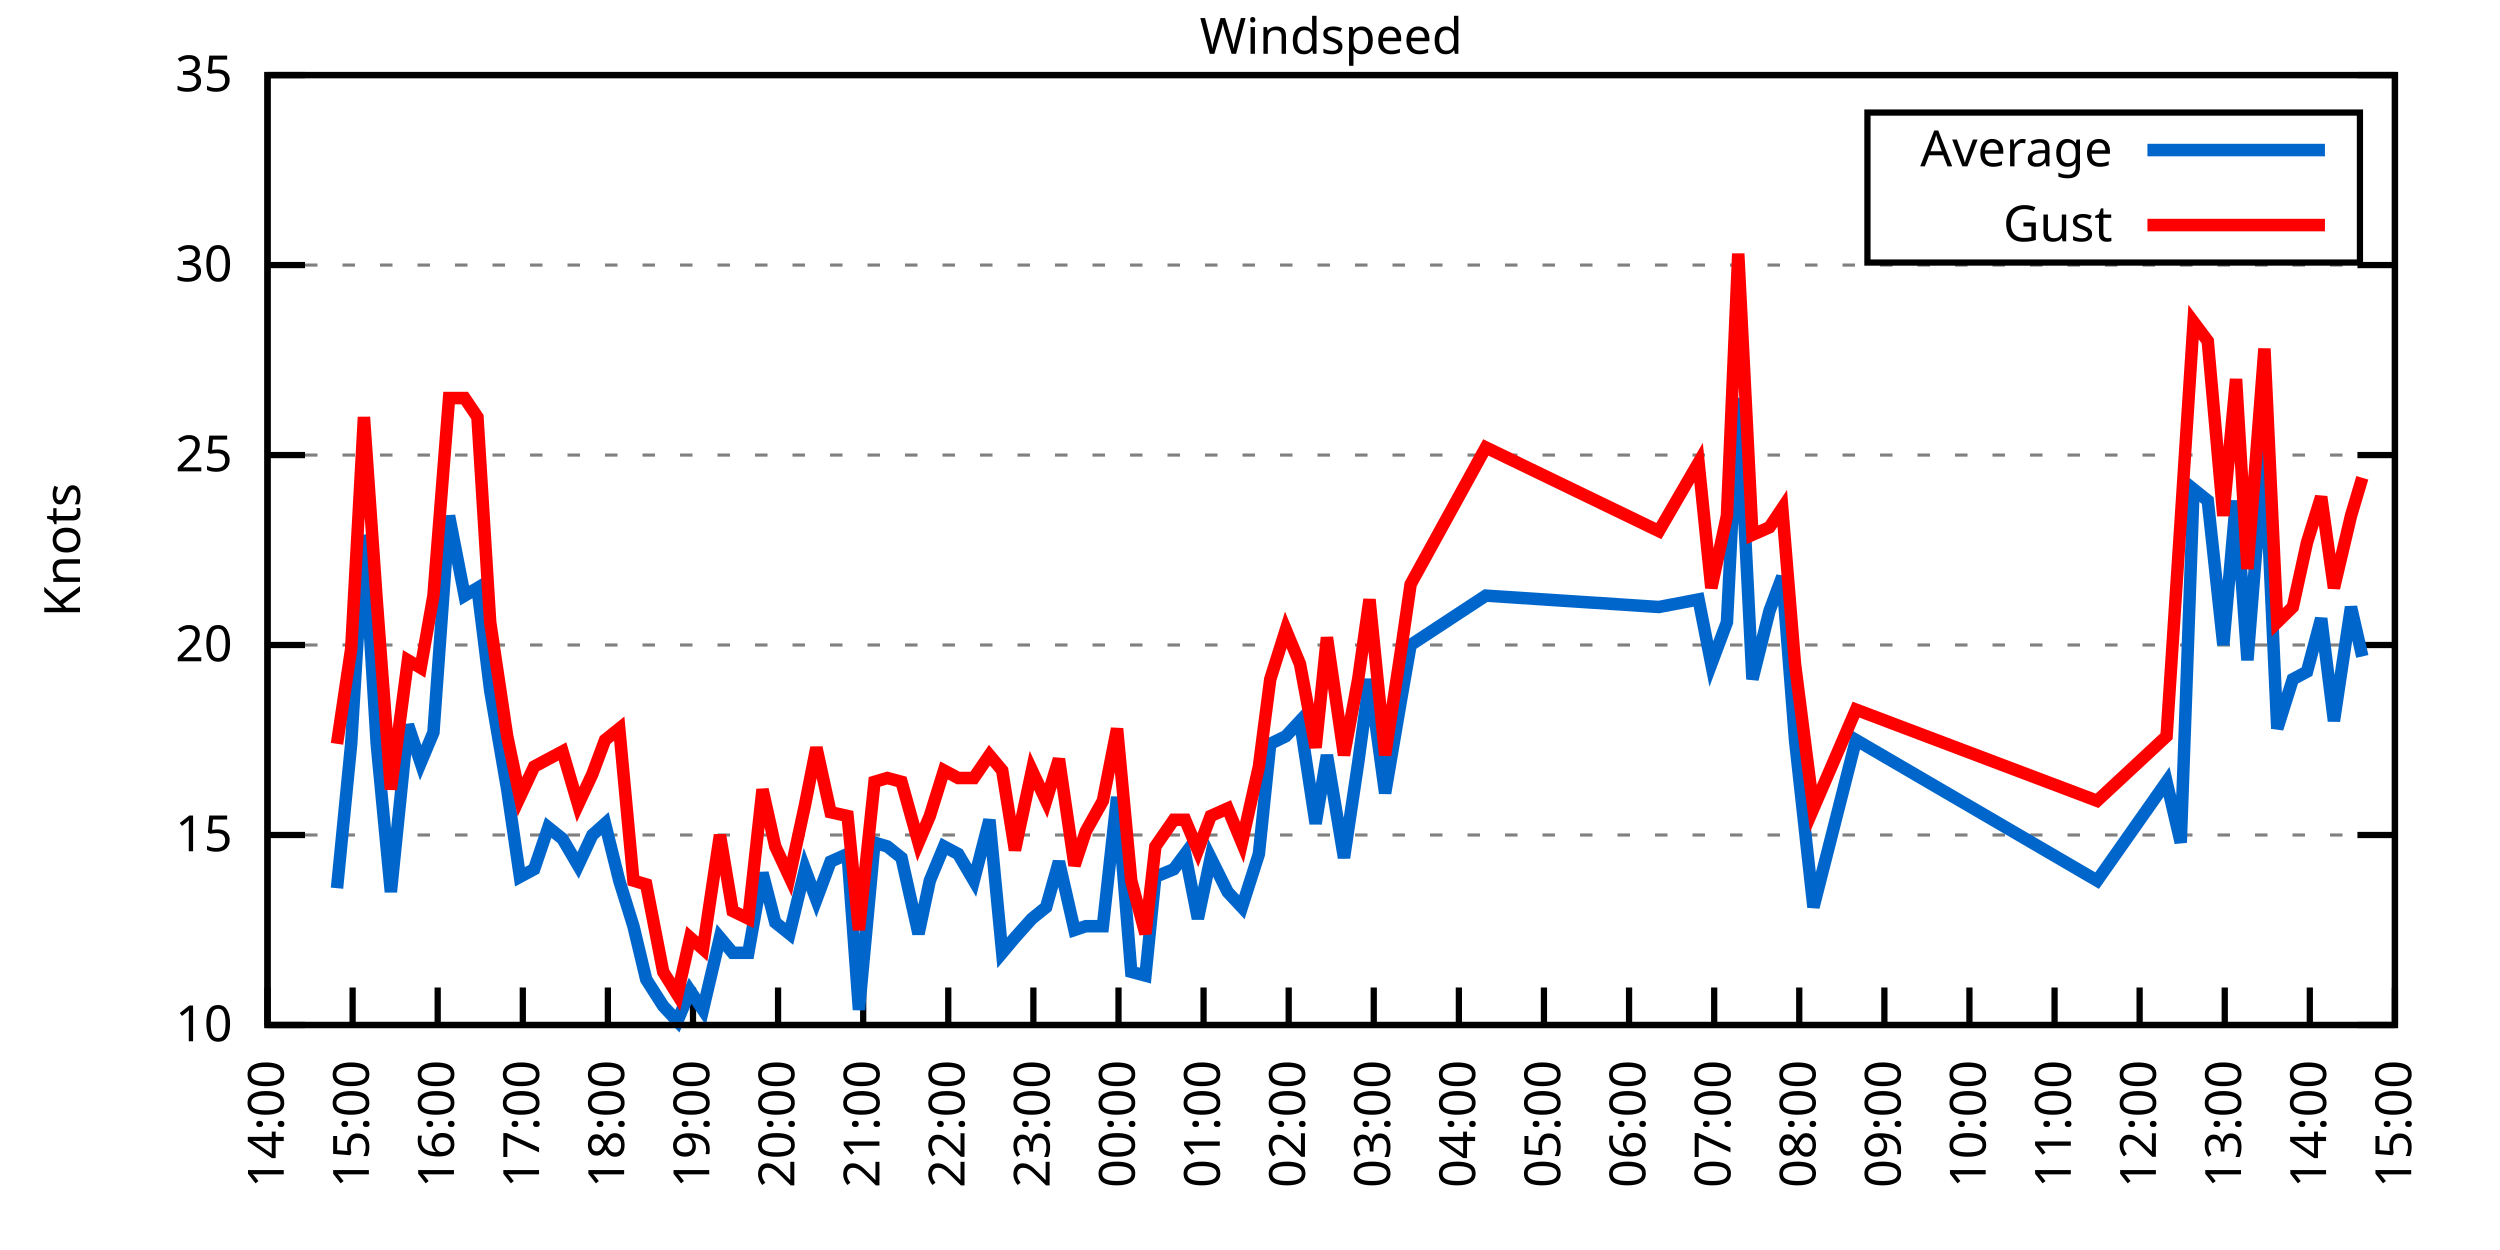
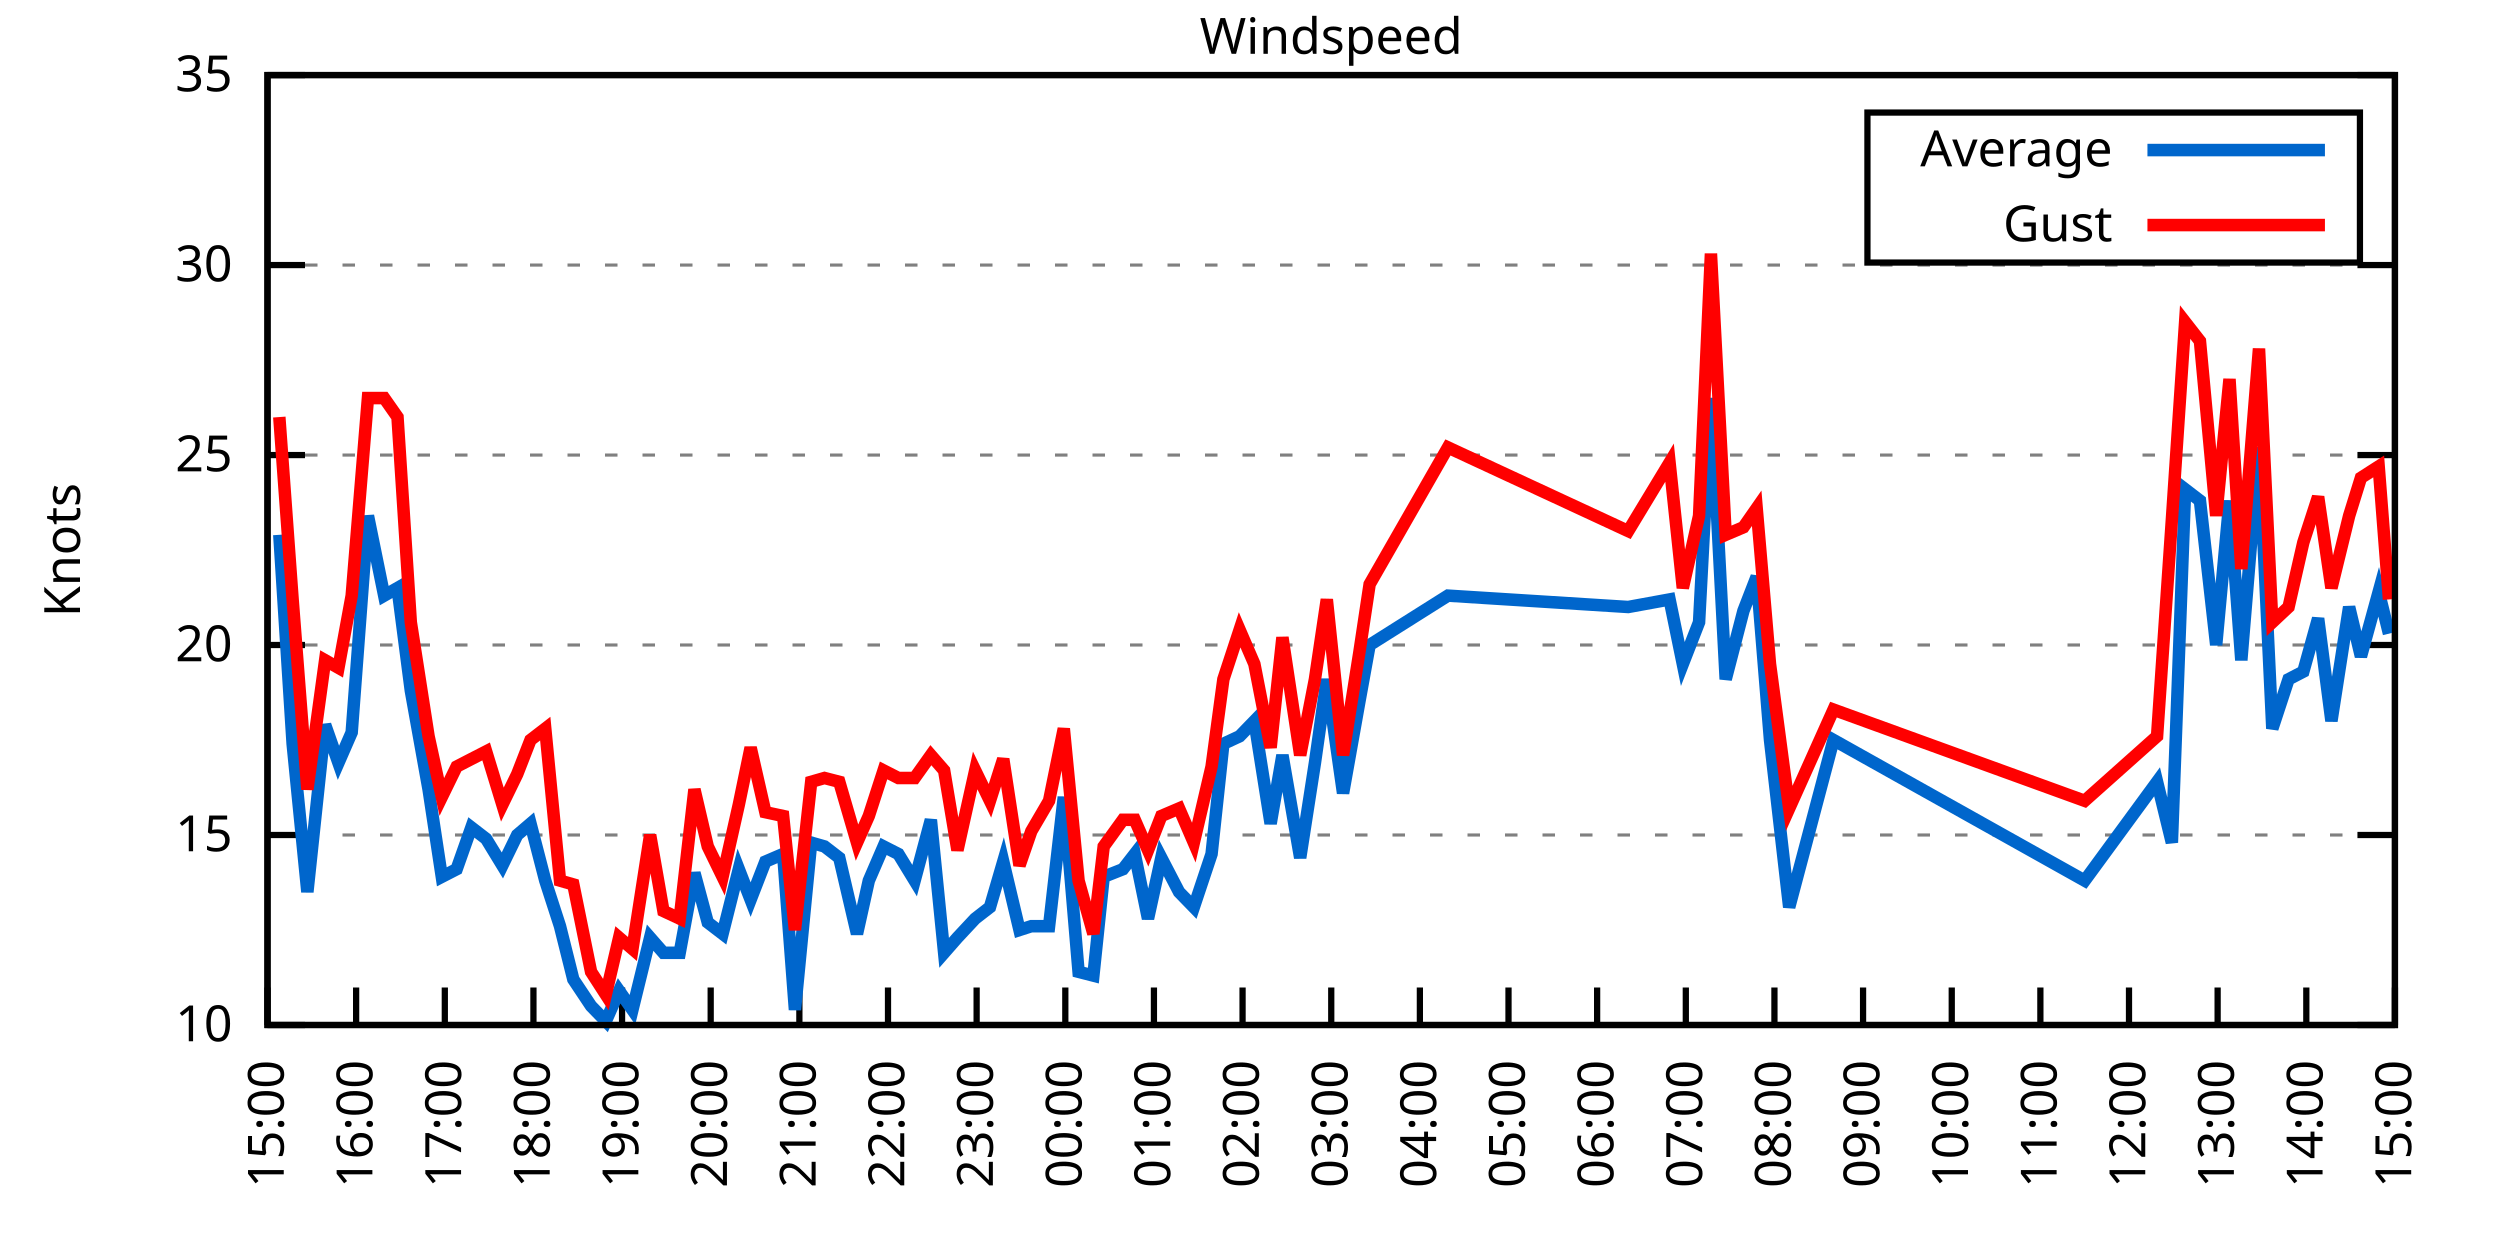
<svg xmlns="http://www.w3.org/2000/svg" xmlns:xlink="http://www.w3.org/1999/xlink" width="400" height="200" viewBox="0 0 400 200">
  <g id="gnuplot_canvas">
    <rect x="0" y="0" width="400" height="200" fill="none" />
    <defs>
      <circle id="gpDot" r="0.5" stroke-width="0.5" stroke="currentColor" />
      <path id="gpPt0" stroke-width="0.333" stroke="currentColor" d="M-1,0 h2 M0,-1 v2" />
      <path id="gpPt1" stroke-width="0.333" stroke="currentColor" d="M-1,-1 L1,1 M1,-1 L-1,1" />
      <path id="gpPt2" stroke-width="0.333" stroke="currentColor" d="M-1,0 L1,0 M0,-1 L0,1 M-1,-1 L1,1 M-1,1 L1,-1" />
      <rect id="gpPt3" stroke-width="0.333" stroke="currentColor" x="-1" y="-1" width="2" height="2" />
      <rect id="gpPt4" stroke-width="0.333" stroke="currentColor" fill="currentColor" x="-1" y="-1" width="2" height="2" />
      <circle id="gpPt5" stroke-width="0.333" stroke="currentColor" cx="0" cy="0" r="1" />
      <use xlink:href="#gpPt5" id="gpPt6" fill="currentColor" stroke="none" />
      <path id="gpPt7" stroke-width="0.333" stroke="currentColor" d="M0,-1.33 L-1.33,0.67 L1.33,0.67 z" />
      <use xlink:href="#gpPt7" id="gpPt8" fill="currentColor" stroke="none" />
      <use xlink:href="#gpPt7" id="gpPt9" stroke="currentColor" transform="rotate(180)" />
      <use xlink:href="#gpPt9" id="gpPt10" fill="currentColor" stroke="none" />
      <use xlink:href="#gpPt3" id="gpPt11" stroke="currentColor" transform="rotate(45)" />
      <use xlink:href="#gpPt11" id="gpPt12" fill="currentColor" stroke="none" />
      <path id="gpPt13" stroke-width="0.333" stroke="currentColor" d="M0,1.330 L1.265,0.411 L0.782,-1.067 L-0.782,-1.076 L-1.265,0.411 z" />
      <use xlink:href="#gpPt13" id="gpPt14" fill="currentColor" stroke="none" />
      <filter id="textbox" filterUnits="objectBoundingBox" x="0" y="0" height="1" width="1">
        <feFlood flood-color="white" flood-opacity="1" result="bgnd" />
        <feComposite in="SourceGraphic" in2="bgnd" operator="atop" />
      </filter>
      <filter id="greybox" filterUnits="objectBoundingBox" x="0" y="0" height="1" width="1">
        <feFlood flood-color="lightgrey" flood-opacity="1" result="grey" />
        <feComposite in="SourceGraphic" in2="grey" operator="atop" />
      </filter>
    </defs>
    <g fill="none" color="white" stroke="currentColor" stroke-width="1.00" stroke-linecap="butt" stroke-linejoin="miter">
</g>
    <g fill="none" color="black" stroke="currentColor" stroke-width="1.00" stroke-linecap="butt" stroke-linejoin="miter">
      <g stroke="none" shape-rendering="crispEdges">
        <polygon fill="rgb(255, 255, 255)" points="42.80,164.00 383.18,164.00 383.18,12.02 42.80,12.02 " />
      </g>
    </g>
    <g fill="none" color="black" stroke="currentColor" stroke-width="1.00" stroke-linecap="butt" stroke-linejoin="miter">
</g>
    <g fill="none" color="black" stroke="black" stroke-width="0.50" stroke-linecap="butt" stroke-linejoin="miter">
</g>
    <g fill="none" color="gray" stroke="currentColor" stroke-width="0.50" stroke-linecap="butt" stroke-linejoin="miter">
      <path stroke="gray" stroke-dasharray="2,4" class="gridline" d="M42.80,164.00 L383.19,164.00  " />
    </g>
    <g fill="none" color="gray" stroke="gray" stroke-width="1.00" stroke-linecap="butt" stroke-linejoin="miter">
</g>
    <g fill="none" color="black" stroke="currentColor" stroke-width="1.00" stroke-linecap="butt" stroke-linejoin="miter">
      <path stroke="black" d="M42.80,164.00 L48.80,164.00 M383.19,164.00 L377.19,164.00  " />
      <g transform="translate(37.20,166.60)" stroke="none" fill="black" font-family="Sans" font-size="8.00" text-anchor="end">
        <text>
          <tspan font-family="Sans"> 10</tspan>
        </text>
      </g>
    </g>
    <g fill="none" color="black" stroke="currentColor" stroke-width="1.00" stroke-linecap="butt" stroke-linejoin="miter">
</g>
    <g fill="none" color="black" stroke="black" stroke-width="0.50" stroke-linecap="butt" stroke-linejoin="miter">
</g>
    <g fill="none" color="gray" stroke="currentColor" stroke-width="0.50" stroke-linecap="butt" stroke-linejoin="miter">
      <path stroke="gray" stroke-dasharray="2,4" class="gridline" d="M42.80,133.60 L383.19,133.60  " />
    </g>
    <g fill="none" color="gray" stroke="gray" stroke-width="1.00" stroke-linecap="butt" stroke-linejoin="miter">
</g>
    <g fill="none" color="black" stroke="currentColor" stroke-width="1.00" stroke-linecap="butt" stroke-linejoin="miter">
      <path stroke="black" d="M42.80,133.60 L48.80,133.60 M383.19,133.60 L377.19,133.60  " />
      <g transform="translate(37.20,136.20)" stroke="none" fill="black" font-family="Sans" font-size="8.00" text-anchor="end">
        <text>
          <tspan font-family="Sans"> 15</tspan>
        </text>
      </g>
    </g>
    <g fill="none" color="black" stroke="currentColor" stroke-width="1.00" stroke-linecap="butt" stroke-linejoin="miter">
</g>
    <g fill="none" color="black" stroke="black" stroke-width="0.50" stroke-linecap="butt" stroke-linejoin="miter">
</g>
    <g fill="none" color="gray" stroke="currentColor" stroke-width="0.50" stroke-linecap="butt" stroke-linejoin="miter">
      <path stroke="gray" stroke-dasharray="2,4" class="gridline" d="M42.80,103.20 L383.19,103.20  " />
    </g>
    <g fill="none" color="gray" stroke="gray" stroke-width="1.00" stroke-linecap="butt" stroke-linejoin="miter">
</g>
    <g fill="none" color="black" stroke="currentColor" stroke-width="1.00" stroke-linecap="butt" stroke-linejoin="miter">
      <path stroke="black" d="M42.80,103.20 L48.80,103.20 M383.19,103.20 L377.19,103.20  " />
      <g transform="translate(37.20,105.80)" stroke="none" fill="black" font-family="Sans" font-size="8.00" text-anchor="end">
        <text>
          <tspan font-family="Sans"> 20</tspan>
        </text>
      </g>
    </g>
    <g fill="none" color="black" stroke="currentColor" stroke-width="1.00" stroke-linecap="butt" stroke-linejoin="miter">
</g>
    <g fill="none" color="black" stroke="black" stroke-width="0.50" stroke-linecap="butt" stroke-linejoin="miter">
</g>
    <g fill="none" color="gray" stroke="currentColor" stroke-width="0.50" stroke-linecap="butt" stroke-linejoin="miter">
      <path stroke="gray" stroke-dasharray="2,4" class="gridline" d="M42.80,72.81 L383.19,72.81  " />
    </g>
    <g fill="none" color="gray" stroke="gray" stroke-width="1.00" stroke-linecap="butt" stroke-linejoin="miter">
</g>
    <g fill="none" color="black" stroke="currentColor" stroke-width="1.00" stroke-linecap="butt" stroke-linejoin="miter">
      <path stroke="black" d="M42.80,72.81 L48.80,72.81 M383.19,72.81 L377.19,72.81  " />
      <g transform="translate(37.20,75.41)" stroke="none" fill="black" font-family="Sans" font-size="8.00" text-anchor="end">
        <text>
          <tspan font-family="Sans"> 25</tspan>
        </text>
      </g>
    </g>
    <g fill="none" color="black" stroke="currentColor" stroke-width="1.00" stroke-linecap="butt" stroke-linejoin="miter">
</g>
    <g fill="none" color="black" stroke="black" stroke-width="0.50" stroke-linecap="butt" stroke-linejoin="miter">
</g>
    <g fill="none" color="gray" stroke="currentColor" stroke-width="0.50" stroke-linecap="butt" stroke-linejoin="miter">
      <path stroke="gray" stroke-dasharray="2,4" class="gridline" d="M42.80,42.41 L383.19,42.41  " />
    </g>
    <g fill="none" color="gray" stroke="gray" stroke-width="1.00" stroke-linecap="butt" stroke-linejoin="miter">
</g>
    <g fill="none" color="black" stroke="currentColor" stroke-width="1.00" stroke-linecap="butt" stroke-linejoin="miter">
      <path stroke="black" d="M42.80,42.41 L48.80,42.41 M383.19,42.41 L377.19,42.41  " />
      <g transform="translate(37.20,45.01)" stroke="none" fill="black" font-family="Sans" font-size="8.00" text-anchor="end">
        <text>
          <tspan font-family="Sans"> 30</tspan>
        </text>
      </g>
    </g>
    <g fill="none" color="black" stroke="currentColor" stroke-width="1.00" stroke-linecap="butt" stroke-linejoin="miter">
</g>
    <g fill="none" color="black" stroke="black" stroke-width="0.50" stroke-linecap="butt" stroke-linejoin="miter">
</g>
    <g fill="none" color="gray" stroke="currentColor" stroke-width="0.50" stroke-linecap="butt" stroke-linejoin="miter">
      <path stroke="gray" stroke-dasharray="2,4" class="gridline" d="M42.80,12.01 L383.19,12.01  " />
    </g>
    <g fill="none" color="gray" stroke="gray" stroke-width="1.00" stroke-linecap="butt" stroke-linejoin="miter">
</g>
    <g fill="none" color="black" stroke="currentColor" stroke-width="1.00" stroke-linecap="butt" stroke-linejoin="miter">
      <path stroke="black" d="M42.80,12.01 L48.80,12.01 M383.19,12.01 L377.19,12.01  " />
      <g transform="translate(37.20,14.61)" stroke="none" fill="black" font-family="Sans" font-size="8.00" text-anchor="end">
        <text>
          <tspan font-family="Sans"> 35</tspan>
        </text>
      </g>
    </g>
    <g fill="none" color="black" stroke="currentColor" stroke-width="1.00" stroke-linecap="butt" stroke-linejoin="miter">
      <path stroke="black" d="M42.80,164.00 L42.80,158.00  " />
      <g transform="translate(45.40,169.60) rotate(270.00)" stroke="none" fill="black" font-family="Sans" font-size="8.00" text-anchor="end">
        <text>
-           <tspan font-family="Sans">14:00</tspan>
-         </text>
-       </g>
-     </g>
-     <g fill="none" color="black" stroke="currentColor" stroke-width="1.00" stroke-linecap="butt" stroke-linejoin="miter">
-       <path stroke="black" d="M56.42,164.00 L56.42,158.00  " />
-       <g transform="translate(59.02,169.60) rotate(270.00)" stroke="none" fill="black" font-family="Sans" font-size="8.00" text-anchor="end">
-         <text>
          <tspan font-family="Sans">15:00</tspan>
        </text>
      </g>
    </g>
    <g fill="none" color="black" stroke="currentColor" stroke-width="1.00" stroke-linecap="butt" stroke-linejoin="miter">
-       <path stroke="black" d="M70.03,164.00 L70.03,158.00  " />
-       <g transform="translate(72.63,169.60) rotate(270.00)" stroke="none" fill="black" font-family="Sans" font-size="8.00" text-anchor="end">
+       <path stroke="black" d="M56.98,164.00 L56.98,158.00  " />
+       <g transform="translate(59.58,169.60) rotate(270.00)" stroke="none" fill="black" font-family="Sans" font-size="8.00" text-anchor="end">
        <text>
          <tspan font-family="Sans">16:00</tspan>
        </text>
      </g>
    </g>
    <g fill="none" color="black" stroke="currentColor" stroke-width="1.00" stroke-linecap="butt" stroke-linejoin="miter">
-       <path stroke="black" d="M83.65,164.00 L83.65,158.00  " />
-       <g transform="translate(86.25,169.60) rotate(270.00)" stroke="none" fill="black" font-family="Sans" font-size="8.00" text-anchor="end">
+       <path stroke="black" d="M71.17,164.00 L71.17,158.00  " />
+       <g transform="translate(73.77,169.60) rotate(270.00)" stroke="none" fill="black" font-family="Sans" font-size="8.00" text-anchor="end">
        <text>
          <tspan font-family="Sans">17:00</tspan>
        </text>
      </g>
    </g>
    <g fill="none" color="black" stroke="currentColor" stroke-width="1.00" stroke-linecap="butt" stroke-linejoin="miter">
-       <path stroke="black" d="M97.26,164.00 L97.26,158.00  " />
-       <g transform="translate(99.86,169.60) rotate(270.00)" stroke="none" fill="black" font-family="Sans" font-size="8.00" text-anchor="end">
+       <path stroke="black" d="M85.35,164.00 L85.35,158.00  " />
+       <g transform="translate(87.95,169.60) rotate(270.00)" stroke="none" fill="black" font-family="Sans" font-size="8.00" text-anchor="end">
        <text>
          <tspan font-family="Sans">18:00</tspan>
        </text>
      </g>
    </g>
    <g fill="none" color="black" stroke="currentColor" stroke-width="1.00" stroke-linecap="butt" stroke-linejoin="miter">
-       <path stroke="black" d="M110.88,164.00 L110.88,158.00  " />
-       <g transform="translate(113.48,169.60) rotate(270.00)" stroke="none" fill="black" font-family="Sans" font-size="8.00" text-anchor="end">
+       <path stroke="black" d="M99.53,164.00 L99.53,158.00  " />
+       <g transform="translate(102.13,169.60) rotate(270.00)" stroke="none" fill="black" font-family="Sans" font-size="8.00" text-anchor="end">
        <text>
          <tspan font-family="Sans">19:00</tspan>
        </text>
      </g>
    </g>
    <g fill="none" color="black" stroke="currentColor" stroke-width="1.00" stroke-linecap="butt" stroke-linejoin="miter">
-       <path stroke="black" d="M124.49,164.00 L124.49,158.00  " />
-       <g transform="translate(127.09,169.60) rotate(270.00)" stroke="none" fill="black" font-family="Sans" font-size="8.00" text-anchor="end">
+       <path stroke="black" d="M113.71,164.00 L113.71,158.00  " />
+       <g transform="translate(116.31,169.60) rotate(270.00)" stroke="none" fill="black" font-family="Sans" font-size="8.00" text-anchor="end">
        <text>
          <tspan font-family="Sans">20:00</tspan>
        </text>
      </g>
    </g>
    <g fill="none" color="black" stroke="currentColor" stroke-width="1.00" stroke-linecap="butt" stroke-linejoin="miter">
-       <path stroke="black" d="M138.11,164.00 L138.11,158.00  " />
-       <g transform="translate(140.71,169.60) rotate(270.00)" stroke="none" fill="black" font-family="Sans" font-size="8.00" text-anchor="end">
+       <path stroke="black" d="M127.90,164.00 L127.90,158.00  " />
+       <g transform="translate(130.50,169.60) rotate(270.00)" stroke="none" fill="black" font-family="Sans" font-size="8.00" text-anchor="end">
        <text>
          <tspan font-family="Sans">21:00</tspan>
        </text>
      </g>
    </g>
    <g fill="none" color="black" stroke="currentColor" stroke-width="1.00" stroke-linecap="butt" stroke-linejoin="miter">
-       <path stroke="black" d="M151.72,164.00 L151.72,158.00  " />
-       <g transform="translate(154.32,169.60) rotate(270.00)" stroke="none" fill="black" font-family="Sans" font-size="8.00" text-anchor="end">
+       <path stroke="black" d="M142.08,164.00 L142.08,158.00  " />
+       <g transform="translate(144.68,169.60) rotate(270.00)" stroke="none" fill="black" font-family="Sans" font-size="8.00" text-anchor="end">
        <text>
          <tspan font-family="Sans">22:00</tspan>
        </text>
      </g>
    </g>
    <g fill="none" color="black" stroke="currentColor" stroke-width="1.00" stroke-linecap="butt" stroke-linejoin="miter">
-       <path stroke="black" d="M165.34,164.00 L165.34,158.00  " />
-       <g transform="translate(167.94,169.60) rotate(270.00)" stroke="none" fill="black" font-family="Sans" font-size="8.00" text-anchor="end">
+       <path stroke="black" d="M156.26,164.00 L156.26,158.00  " />
+       <g transform="translate(158.86,169.60) rotate(270.00)" stroke="none" fill="black" font-family="Sans" font-size="8.00" text-anchor="end">
        <text>
          <tspan font-family="Sans">23:00</tspan>
        </text>
      </g>
    </g>
    <g fill="none" color="black" stroke="currentColor" stroke-width="1.00" stroke-linecap="butt" stroke-linejoin="miter">
-       <path stroke="black" d="M178.96,164.00 L178.96,158.00  " />
-       <g transform="translate(181.56,169.60) rotate(270.00)" stroke="none" fill="black" font-family="Sans" font-size="8.00" text-anchor="end">
+       <path stroke="black" d="M170.45,164.00 L170.45,158.00  " />
+       <g transform="translate(173.05,169.60) rotate(270.00)" stroke="none" fill="black" font-family="Sans" font-size="8.00" text-anchor="end">
        <text>
          <tspan font-family="Sans">00:00</tspan>
        </text>
      </g>
    </g>
    <g fill="none" color="black" stroke="currentColor" stroke-width="1.00" stroke-linecap="butt" stroke-linejoin="miter">
-       <path stroke="black" d="M192.57,164.00 L192.57,158.00  " />
-       <g transform="translate(195.17,169.60) rotate(270.00)" stroke="none" fill="black" font-family="Sans" font-size="8.00" text-anchor="end">
+       <path stroke="black" d="M184.63,164.00 L184.63,158.00  " />
+       <g transform="translate(187.23,169.60) rotate(270.00)" stroke="none" fill="black" font-family="Sans" font-size="8.00" text-anchor="end">
        <text>
          <tspan font-family="Sans">01:00</tspan>
        </text>
      </g>
    </g>
    <g fill="none" color="black" stroke="currentColor" stroke-width="1.00" stroke-linecap="butt" stroke-linejoin="miter">
-       <path stroke="black" d="M206.19,164.00 L206.19,158.00  " />
-       <g transform="translate(208.79,169.60) rotate(270.00)" stroke="none" fill="black" font-family="Sans" font-size="8.00" text-anchor="end">
+       <path stroke="black" d="M198.81,164.00 L198.81,158.00  " />
+       <g transform="translate(201.41,169.60) rotate(270.00)" stroke="none" fill="black" font-family="Sans" font-size="8.00" text-anchor="end">
        <text>
          <tspan font-family="Sans">02:00</tspan>
        </text>
      </g>
    </g>
    <g fill="none" color="black" stroke="currentColor" stroke-width="1.00" stroke-linecap="butt" stroke-linejoin="miter">
-       <path stroke="black" d="M219.80,164.00 L219.80,158.00  " />
-       <g transform="translate(222.40,169.60) rotate(270.00)" stroke="none" fill="black" font-family="Sans" font-size="8.00" text-anchor="end">
+       <path stroke="black" d="M213.00,164.00 L213.00,158.00  " />
+       <g transform="translate(215.60,169.60) rotate(270.00)" stroke="none" fill="black" font-family="Sans" font-size="8.00" text-anchor="end">
        <text>
          <tspan font-family="Sans">03:00</tspan>
        </text>
      </g>
    </g>
    <g fill="none" color="black" stroke="currentColor" stroke-width="1.00" stroke-linecap="butt" stroke-linejoin="miter">
-       <path stroke="black" d="M233.42,164.00 L233.42,158.00  " />
-       <g transform="translate(236.02,169.60) rotate(270.00)" stroke="none" fill="black" font-family="Sans" font-size="8.00" text-anchor="end">
+       <path stroke="black" d="M227.18,164.00 L227.18,158.00  " />
+       <g transform="translate(229.78,169.60) rotate(270.00)" stroke="none" fill="black" font-family="Sans" font-size="8.00" text-anchor="end">
        <text>
          <tspan font-family="Sans">04:00</tspan>
        </text>
      </g>
    </g>
    <g fill="none" color="black" stroke="currentColor" stroke-width="1.00" stroke-linecap="butt" stroke-linejoin="miter">
-       <path stroke="black" d="M247.03,164.00 L247.03,158.00  " />
-       <g transform="translate(249.63,169.60) rotate(270.00)" stroke="none" fill="black" font-family="Sans" font-size="8.00" text-anchor="end">
+       <path stroke="black" d="M241.36,164.00 L241.36,158.00  " />
+       <g transform="translate(243.96,169.60) rotate(270.00)" stroke="none" fill="black" font-family="Sans" font-size="8.00" text-anchor="end">
        <text>
          <tspan font-family="Sans">05:00</tspan>
        </text>
      </g>
    </g>
    <g fill="none" color="black" stroke="currentColor" stroke-width="1.00" stroke-linecap="butt" stroke-linejoin="miter">
-       <path stroke="black" d="M260.65,164.00 L260.65,158.00  " />
-       <g transform="translate(263.25,169.60) rotate(270.00)" stroke="none" fill="black" font-family="Sans" font-size="8.00" text-anchor="end">
+       <path stroke="black" d="M255.54,164.00 L255.54,158.00  " />
+       <g transform="translate(258.14,169.60) rotate(270.00)" stroke="none" fill="black" font-family="Sans" font-size="8.00" text-anchor="end">
        <text>
          <tspan font-family="Sans">06:00</tspan>
        </text>
      </g>
    </g>
    <g fill="none" color="black" stroke="currentColor" stroke-width="1.00" stroke-linecap="butt" stroke-linejoin="miter">
-       <path stroke="black" d="M274.27,164.00 L274.27,158.00  " />
-       <g transform="translate(276.87,169.60) rotate(270.00)" stroke="none" fill="black" font-family="Sans" font-size="8.00" text-anchor="end">
+       <path stroke="black" d="M269.73,164.00 L269.73,158.00  " />
+       <g transform="translate(272.33,169.60) rotate(270.00)" stroke="none" fill="black" font-family="Sans" font-size="8.00" text-anchor="end">
        <text>
          <tspan font-family="Sans">07:00</tspan>
        </text>
      </g>
    </g>
    <g fill="none" color="black" stroke="currentColor" stroke-width="1.00" stroke-linecap="butt" stroke-linejoin="miter">
-       <path stroke="black" d="M287.88,164.00 L287.88,158.00  " />
-       <g transform="translate(290.48,169.60) rotate(270.00)" stroke="none" fill="black" font-family="Sans" font-size="8.00" text-anchor="end">
+       <path stroke="black" d="M283.91,164.00 L283.91,158.00  " />
+       <g transform="translate(286.51,169.60) rotate(270.00)" stroke="none" fill="black" font-family="Sans" font-size="8.00" text-anchor="end">
        <text>
          <tspan font-family="Sans">08:00</tspan>
        </text>
      </g>
    </g>
    <g fill="none" color="black" stroke="currentColor" stroke-width="1.00" stroke-linecap="butt" stroke-linejoin="miter">
-       <path stroke="black" d="M301.50,164.00 L301.50,158.00  " />
-       <g transform="translate(304.10,169.60) rotate(270.00)" stroke="none" fill="black" font-family="Sans" font-size="8.00" text-anchor="end">
+       <path stroke="black" d="M298.09,164.00 L298.09,158.00  " />
+       <g transform="translate(300.69,169.60) rotate(270.00)" stroke="none" fill="black" font-family="Sans" font-size="8.00" text-anchor="end">
        <text>
          <tspan font-family="Sans">09:00</tspan>
        </text>
      </g>
    </g>
    <g fill="none" color="black" stroke="currentColor" stroke-width="1.00" stroke-linecap="butt" stroke-linejoin="miter">
-       <path stroke="black" d="M315.11,164.00 L315.11,158.00  " />
-       <g transform="translate(317.71,169.60) rotate(270.00)" stroke="none" fill="black" font-family="Sans" font-size="8.00" text-anchor="end">
+       <path stroke="black" d="M312.28,164.00 L312.28,158.00  " />
+       <g transform="translate(314.88,169.60) rotate(270.00)" stroke="none" fill="black" font-family="Sans" font-size="8.00" text-anchor="end">
        <text>
          <tspan font-family="Sans">10:00</tspan>
        </text>
      </g>
    </g>
    <g fill="none" color="black" stroke="currentColor" stroke-width="1.00" stroke-linecap="butt" stroke-linejoin="miter">
-       <path stroke="black" d="M328.73,164.00 L328.73,158.00  " />
-       <g transform="translate(331.33,169.60) rotate(270.00)" stroke="none" fill="black" font-family="Sans" font-size="8.00" text-anchor="end">
+       <path stroke="black" d="M326.46,164.00 L326.46,158.00  " />
+       <g transform="translate(329.06,169.60) rotate(270.00)" stroke="none" fill="black" font-family="Sans" font-size="8.00" text-anchor="end">
        <text>
          <tspan font-family="Sans">11:00</tspan>
        </text>
      </g>
    </g>
    <g fill="none" color="black" stroke="currentColor" stroke-width="1.00" stroke-linecap="butt" stroke-linejoin="miter">
-       <path stroke="black" d="M342.34,164.00 L342.34,158.00  " />
-       <g transform="translate(344.94,169.60) rotate(270.00)" stroke="none" fill="black" font-family="Sans" font-size="8.00" text-anchor="end">
+       <path stroke="black" d="M340.64,164.00 L340.64,158.00  " />
+       <g transform="translate(343.24,169.60) rotate(270.00)" stroke="none" fill="black" font-family="Sans" font-size="8.00" text-anchor="end">
        <text>
          <tspan font-family="Sans">12:00</tspan>
        </text>
      </g>
    </g>
    <g fill="none" color="black" stroke="currentColor" stroke-width="1.00" stroke-linecap="butt" stroke-linejoin="miter">
-       <path stroke="black" d="M355.96,164.00 L355.96,158.00  " />
-       <g transform="translate(358.56,169.60) rotate(270.00)" stroke="none" fill="black" font-family="Sans" font-size="8.00" text-anchor="end">
+       <path stroke="black" d="M354.82,164.00 L354.82,158.00  " />
+       <g transform="translate(357.42,169.60) rotate(270.00)" stroke="none" fill="black" font-family="Sans" font-size="8.00" text-anchor="end">
        <text>
          <tspan font-family="Sans">13:00</tspan>
        </text>
      </g>
    </g>
    <g fill="none" color="black" stroke="currentColor" stroke-width="1.00" stroke-linecap="butt" stroke-linejoin="miter">
-       <path stroke="black" d="M369.57,164.00 L369.57,158.00  " />
-       <g transform="translate(372.17,169.60) rotate(270.00)" stroke="none" fill="black" font-family="Sans" font-size="8.00" text-anchor="end">
+       <path stroke="black" d="M369.01,164.00 L369.01,158.00  " />
+       <g transform="translate(371.61,169.60) rotate(270.00)" stroke="none" fill="black" font-family="Sans" font-size="8.00" text-anchor="end">
        <text>
          <tspan font-family="Sans">14:00</tspan>
        </text>
      </g>
    </g>
    <g fill="none" color="black" stroke="currentColor" stroke-width="1.00" stroke-linecap="butt" stroke-linejoin="miter">
      <path stroke="black" d="M383.19,164.00 L383.19,158.00  " />
      <g transform="translate(385.79,169.60) rotate(270.00)" stroke="none" fill="black" font-family="Sans" font-size="8.00" text-anchor="end">
        <text>
          <tspan font-family="Sans">15:00</tspan>
        </text>
      </g>
    </g>
    <g fill="none" color="black" stroke="currentColor" stroke-width="1.00" stroke-linecap="butt" stroke-linejoin="miter">
</g>
    <g fill="none" color="black" stroke="currentColor" stroke-width="1.00" stroke-linecap="butt" stroke-linejoin="miter">
      <path stroke="black" d="M42.80,12.01 L42.80,164.00 L383.19,164.00 L383.19,12.01 L42.80,12.01 Z  " />
    </g>
    <g fill="none" color="black" stroke="currentColor" stroke-width="1.00" stroke-linecap="butt" stroke-linejoin="miter">
</g>
    <g fill="none" color="black" stroke="currentColor" stroke-width="1.00" stroke-linecap="butt" stroke-linejoin="miter">
      <path stroke="black" d="M298.79,42.01 L298.79,18.01 L377.59,18.01 L377.59,42.01 L298.79,42.01 Z  " />
    </g>
    <g id="Windspeed_plot_1">
      <g fill="none" color="white" stroke="black" stroke-width="2.00" stroke-linecap="butt" stroke-linejoin="miter">
</g>
      <g fill="none" color="black" stroke="currentColor" stroke-width="2.00" stroke-linecap="butt" stroke-linejoin="miter">
        <g transform="translate(337.99,26.61)" stroke="none" fill="black" font-family="Sans" font-size="8.00" text-anchor="end">
          <text>
            <tspan font-family="Sans">Average</tspan>
          </text>
        </g>
      </g>
      <g fill="none" color="black" stroke="currentColor" stroke-width="2.00" stroke-linecap="butt" stroke-linejoin="miter">
-         <path stroke="rgb(  0, 102, 204)" d="M343.59,24.01 L371.99,24.01 M53.92,142.11 L56.19,119.01 L58.23,85.57 L60.27,119.01 L62.54,142.72 L65.27,115.97   L67.31,122.05 L69.35,117.19 L71.85,82.53 L74.34,95.30 L76.39,94.08 L78.43,110.50 L81.15,126.31 L83.19,140.29   L85.46,139.07 L87.73,132.39 L90.00,134.21 L92.50,138.47 L94.77,133.60 L96.81,131.78 L99.08,140.90 L101.35,148.19   L103.39,156.70 L106.11,160.96 L108.38,163.39 L110.42,158.53 L112.47,161.57 L115.19,150.02 L117.23,152.45 L119.73,152.45   L122.00,139.68 L124.04,147.59 L126.31,149.41 L128.81,139.07 L130.62,143.94 L132.89,137.86 L135.61,136.64 L137.43,161.57   L139.92,134.82 L141.97,135.43 L144.24,137.25 L146.96,149.41 L148.77,140.90 L151.04,135.43 L153.31,136.64 L155.81,140.90   L158.31,131.17 L160.35,152.45 L162.39,150.02 L165.11,146.98 L167.38,145.15 L169.43,137.86 L171.92,148.80 L173.74,148.19   L176.46,148.19 L178.73,127.52 L181.00,155.49 L183.27,156.10 L184.86,140.29 L187.81,139.07 L189.62,136.64 L191.66,146.98   L193.71,137.25 L196.43,142.72 L198.70,145.15 L201.42,136.64 L203.24,119.01 L205.73,117.80 L208.00,115.36 L210.50,131.78   L212.31,120.83 L215.04,137.25 L217.31,122.05 L219.12,108.68 L221.62,126.91 L224.11,112.32 L225.70,103.20 L237.73,95.30   L265.42,97.12 L271.77,95.91 L273.81,106.24 L276.31,99.56 L278.12,63.69 L280.39,108.68 L283.12,97.73 L285.16,92.26   L287.20,118.40 L290.15,145.15 L296.96,118.40 L335.54,140.90 L346.65,125.09 L348.92,134.82 L350.97,78.28 L353.24,80.10   L355.73,103.20 L357.77,80.10 L359.59,105.64 L362.31,71.59 L364.36,116.58 L366.85,108.68 L369.12,107.46 L371.39,98.95   L373.43,115.36 L376.16,97.12 L377.97,105.03  " />
+         <path stroke="rgb(  0, 102, 204)" d="M343.59,24.01 L371.99,24.01 M44.69,85.57 L46.82,119.01 L49.18,142.72 L52.02,115.97 L54.15,122.05 L56.27,117.19   L58.87,82.53 L61.47,95.30 L63.60,94.08 L65.73,110.50 L68.57,126.31 L70.69,140.29 L73.06,139.07 L75.42,132.39   L77.78,134.21 L80.38,138.47 L82.75,133.60 L84.88,131.78 L87.24,140.90 L89.60,148.19 L91.73,156.70 L94.57,160.96   L96.93,163.39 L99.06,158.53 L101.19,161.57 L104.02,150.02 L106.15,152.45 L108.75,152.45 L111.11,139.68 L113.24,147.59   L115.61,149.41 L118.21,139.07 L120.10,143.94 L122.46,137.86 L125.30,136.64 L127.19,161.57 L129.79,134.82 L131.92,135.43   L134.28,137.25 L137.12,149.41 L139.01,140.90 L141.37,135.43 L143.74,136.64 L146.34,140.90 L148.94,131.17 L151.06,152.45   L153.19,150.02 L156.03,146.98 L158.39,145.15 L160.52,137.86 L163.12,148.80 L165.01,148.19 L167.85,148.19 L170.21,127.52   L172.57,155.49 L174.94,156.10 L176.59,140.29 L179.67,139.07 L181.56,136.64 L183.68,146.98 L185.81,137.25 L188.65,142.72   L191.01,145.15 L193.85,136.64 L195.74,119.01 L198.34,117.80 L200.70,115.36 L203.30,131.78 L205.19,120.83 L208.03,137.25   L210.39,122.05 L212.29,108.68 L214.89,126.91 L217.49,112.32 L219.14,103.20 L231.67,95.30 L260.51,97.12 L267.13,95.91   L269.25,106.24 L271.85,99.56 L273.75,63.69 L276.11,108.68 L278.95,97.73 L281.07,92.26 L283.20,118.40 L286.27,145.15   L293.36,118.40 L333.55,140.90 L345.13,125.09 L347.50,134.82 L349.62,78.28 L351.99,80.10 L354.59,103.20 L356.72,80.10   L358.61,105.64 L361.44,71.59 L363.57,116.58 L366.17,108.68 L368.53,107.46 L370.90,98.95 L373.03,115.36 L375.86,97.12   L377.75,105.03 L380.59,94.69 L382.24,101.38  " />
      </g>
    </g>
    <g id="Windspeed_plot_2">
      <g fill="none" color="black" stroke="currentColor" stroke-width="2.00" stroke-linecap="butt" stroke-linejoin="miter">
        <g transform="translate(337.99,38.61)" stroke="none" fill="black" font-family="Sans" font-size="8.00" text-anchor="end">
          <text>
            <tspan font-family="Sans">Gust</tspan>
          </text>
        </g>
      </g>
      <g fill="none" color="black" stroke="currentColor" stroke-width="2.00" stroke-linecap="butt" stroke-linejoin="miter">
-         <path stroke="rgb(255,   0,   0)" d="M343.59,36.01 L371.99,36.01 M53.92,119.01 L56.19,103.81 L58.23,66.73 L60.27,95.91 L62.54,126.31 L65.27,105.64   L67.31,106.85 L69.35,95.30 L71.85,63.69 L74.34,63.69 L76.39,66.73 L78.43,99.56 L81.15,117.80 L83.19,127.52   L85.46,122.66 L87.73,121.44 L90.00,120.23 L92.50,128.74 L94.77,123.87 L96.81,118.40 L99.08,116.58 L101.35,140.90   L103.39,141.51 L106.11,155.49 L108.38,159.14 L110.42,150.02 L112.47,151.84 L115.19,133.60 L117.23,145.76 L119.73,146.98   L122.00,126.31 L124.04,135.43 L126.31,140.29 L128.81,128.74 L130.62,119.62 L132.89,129.95 L135.61,130.56 L137.43,148.80   L139.92,125.09 L141.97,124.48 L144.24,125.09 L146.96,134.82 L148.77,130.56 L151.04,123.27 L153.31,124.48 L155.81,124.48   L158.31,120.83 L160.35,123.27 L162.39,136.03 L165.11,123.27 L167.38,128.13 L169.43,121.44 L171.92,138.47 L173.74,132.99   L176.46,128.13 L178.73,116.58 L181.00,140.90 L183.27,149.41 L184.86,135.43 L187.81,131.17 L189.62,131.17 L191.66,136.03   L193.71,130.56 L196.43,129.35 L198.70,134.82 L201.42,122.66 L203.24,108.68 L205.73,100.77 L208.00,106.24 L210.50,119.62   L212.31,101.99 L215.04,120.83 L217.31,108.68 L219.12,95.91 L221.62,120.83 L224.11,104.42 L225.70,93.48 L237.73,71.59   L265.42,84.97 L271.77,74.02 L273.81,94.08 L276.31,82.53 L278.12,40.58 L280.39,85.57 L283.12,84.36 L285.16,81.32   L287.20,106.24 L290.15,129.35 L296.96,113.54 L335.54,128.13 L346.65,117.80 L348.92,83.14 L350.97,51.53 L353.24,54.57   L355.73,82.53 L357.77,60.65 L359.59,91.04 L362.31,55.78 L364.36,99.56 L366.85,97.12 L369.12,86.79 L371.39,79.49   L373.43,94.08 L376.16,82.53 L377.97,76.45  " />
+         <path stroke="rgb(255,   0,   0)" d="M343.59,36.01 L371.99,36.01 M44.69,66.73 L46.82,95.91 L49.18,126.31 L52.02,105.64 L54.15,106.85 L56.27,95.30   L58.87,63.69 L61.47,63.69 L63.60,66.73 L65.73,99.56 L68.57,117.80 L70.69,127.52 L73.06,122.66 L75.42,121.44   L77.78,120.23 L80.38,128.74 L82.75,123.87 L84.88,118.40 L87.24,116.58 L89.60,140.90 L91.73,141.51 L94.57,155.49   L96.93,159.14 L99.06,150.02 L101.19,151.84 L104.02,133.60 L106.15,145.76 L108.75,146.98 L111.11,126.31 L113.24,135.43   L115.61,140.29 L118.21,128.74 L120.10,119.62 L122.46,129.95 L125.30,130.56 L127.19,148.80 L129.79,125.09 L131.92,124.48   L134.28,125.09 L137.12,134.82 L139.01,130.56 L141.37,123.27 L143.74,124.48 L146.34,124.48 L148.94,120.83 L151.06,123.27   L153.19,136.03 L156.03,123.27 L158.39,128.13 L160.52,121.44 L163.12,138.47 L165.01,132.99 L167.85,128.13 L170.21,116.58   L172.57,140.90 L174.94,149.41 L176.59,135.43 L179.67,131.17 L181.56,131.17 L183.68,136.03 L185.81,130.56 L188.65,129.35   L191.01,134.82 L193.85,122.66 L195.74,108.68 L198.34,100.77 L200.70,106.24 L203.30,119.62 L205.19,101.99 L208.03,120.83   L210.39,108.68 L212.29,95.91 L214.89,120.83 L217.49,104.42 L219.14,93.48 L231.67,71.59 L260.51,84.97 L267.13,74.02   L269.25,94.08 L271.85,82.53 L273.75,40.58 L276.11,85.57 L278.95,84.36 L281.07,81.32 L283.20,106.24 L286.27,129.35   L293.36,113.54 L333.55,128.13 L345.13,117.80 L347.50,83.14 L349.62,51.53 L351.99,54.57 L354.59,82.53 L356.72,60.65   L358.61,91.04 L361.44,55.78 L363.57,99.56 L366.17,97.12 L368.53,86.79 L370.90,79.49 L373.03,94.08 L375.86,82.53   L377.75,76.45 L380.59,74.63 L382.24,95.91  " />
      </g>
    </g>
    <g fill="none" color="black" stroke="currentColor" stroke-width="2.00" stroke-linecap="butt" stroke-linejoin="miter">
</g>
    <g fill="none" color="black" stroke="black" stroke-width="1.00" stroke-linecap="butt" stroke-linejoin="miter">
</g>
    <g fill="none" color="black" stroke="currentColor" stroke-width="1.00" stroke-linecap="butt" stroke-linejoin="miter">
      <path stroke="black" d="M42.80,12.01 L42.80,164.00 L383.19,164.00 L383.19,12.01 L42.80,12.01 Z  " />
      <g transform="translate(12.80,88.01) rotate(270.00)" stroke="none" fill="black" font-family="Sans" font-size="8.00" text-anchor="middle">
        <text>
          <tspan font-family="Sans">Knots</tspan>
        </text>
      </g>
    </g>
    <g fill="none" color="black" stroke="currentColor" stroke-width="1.00" stroke-linecap="butt" stroke-linejoin="miter">
</g>
    <g fill="none" color="black" stroke="currentColor" stroke-width="1.00" stroke-linecap="butt" stroke-linejoin="miter">
      <g transform="translate(212.99,8.61)" stroke="none" fill="black" font-family="Sans" font-size="8.00" text-anchor="middle">
        <text>
          <tspan font-family="Sans">Windspeed</tspan>
        </text>
      </g>
    </g>
    <g fill="none" color="black" stroke="currentColor" stroke-width="1.00" stroke-linecap="butt" stroke-linejoin="miter">
</g>
  </g>
</svg>
